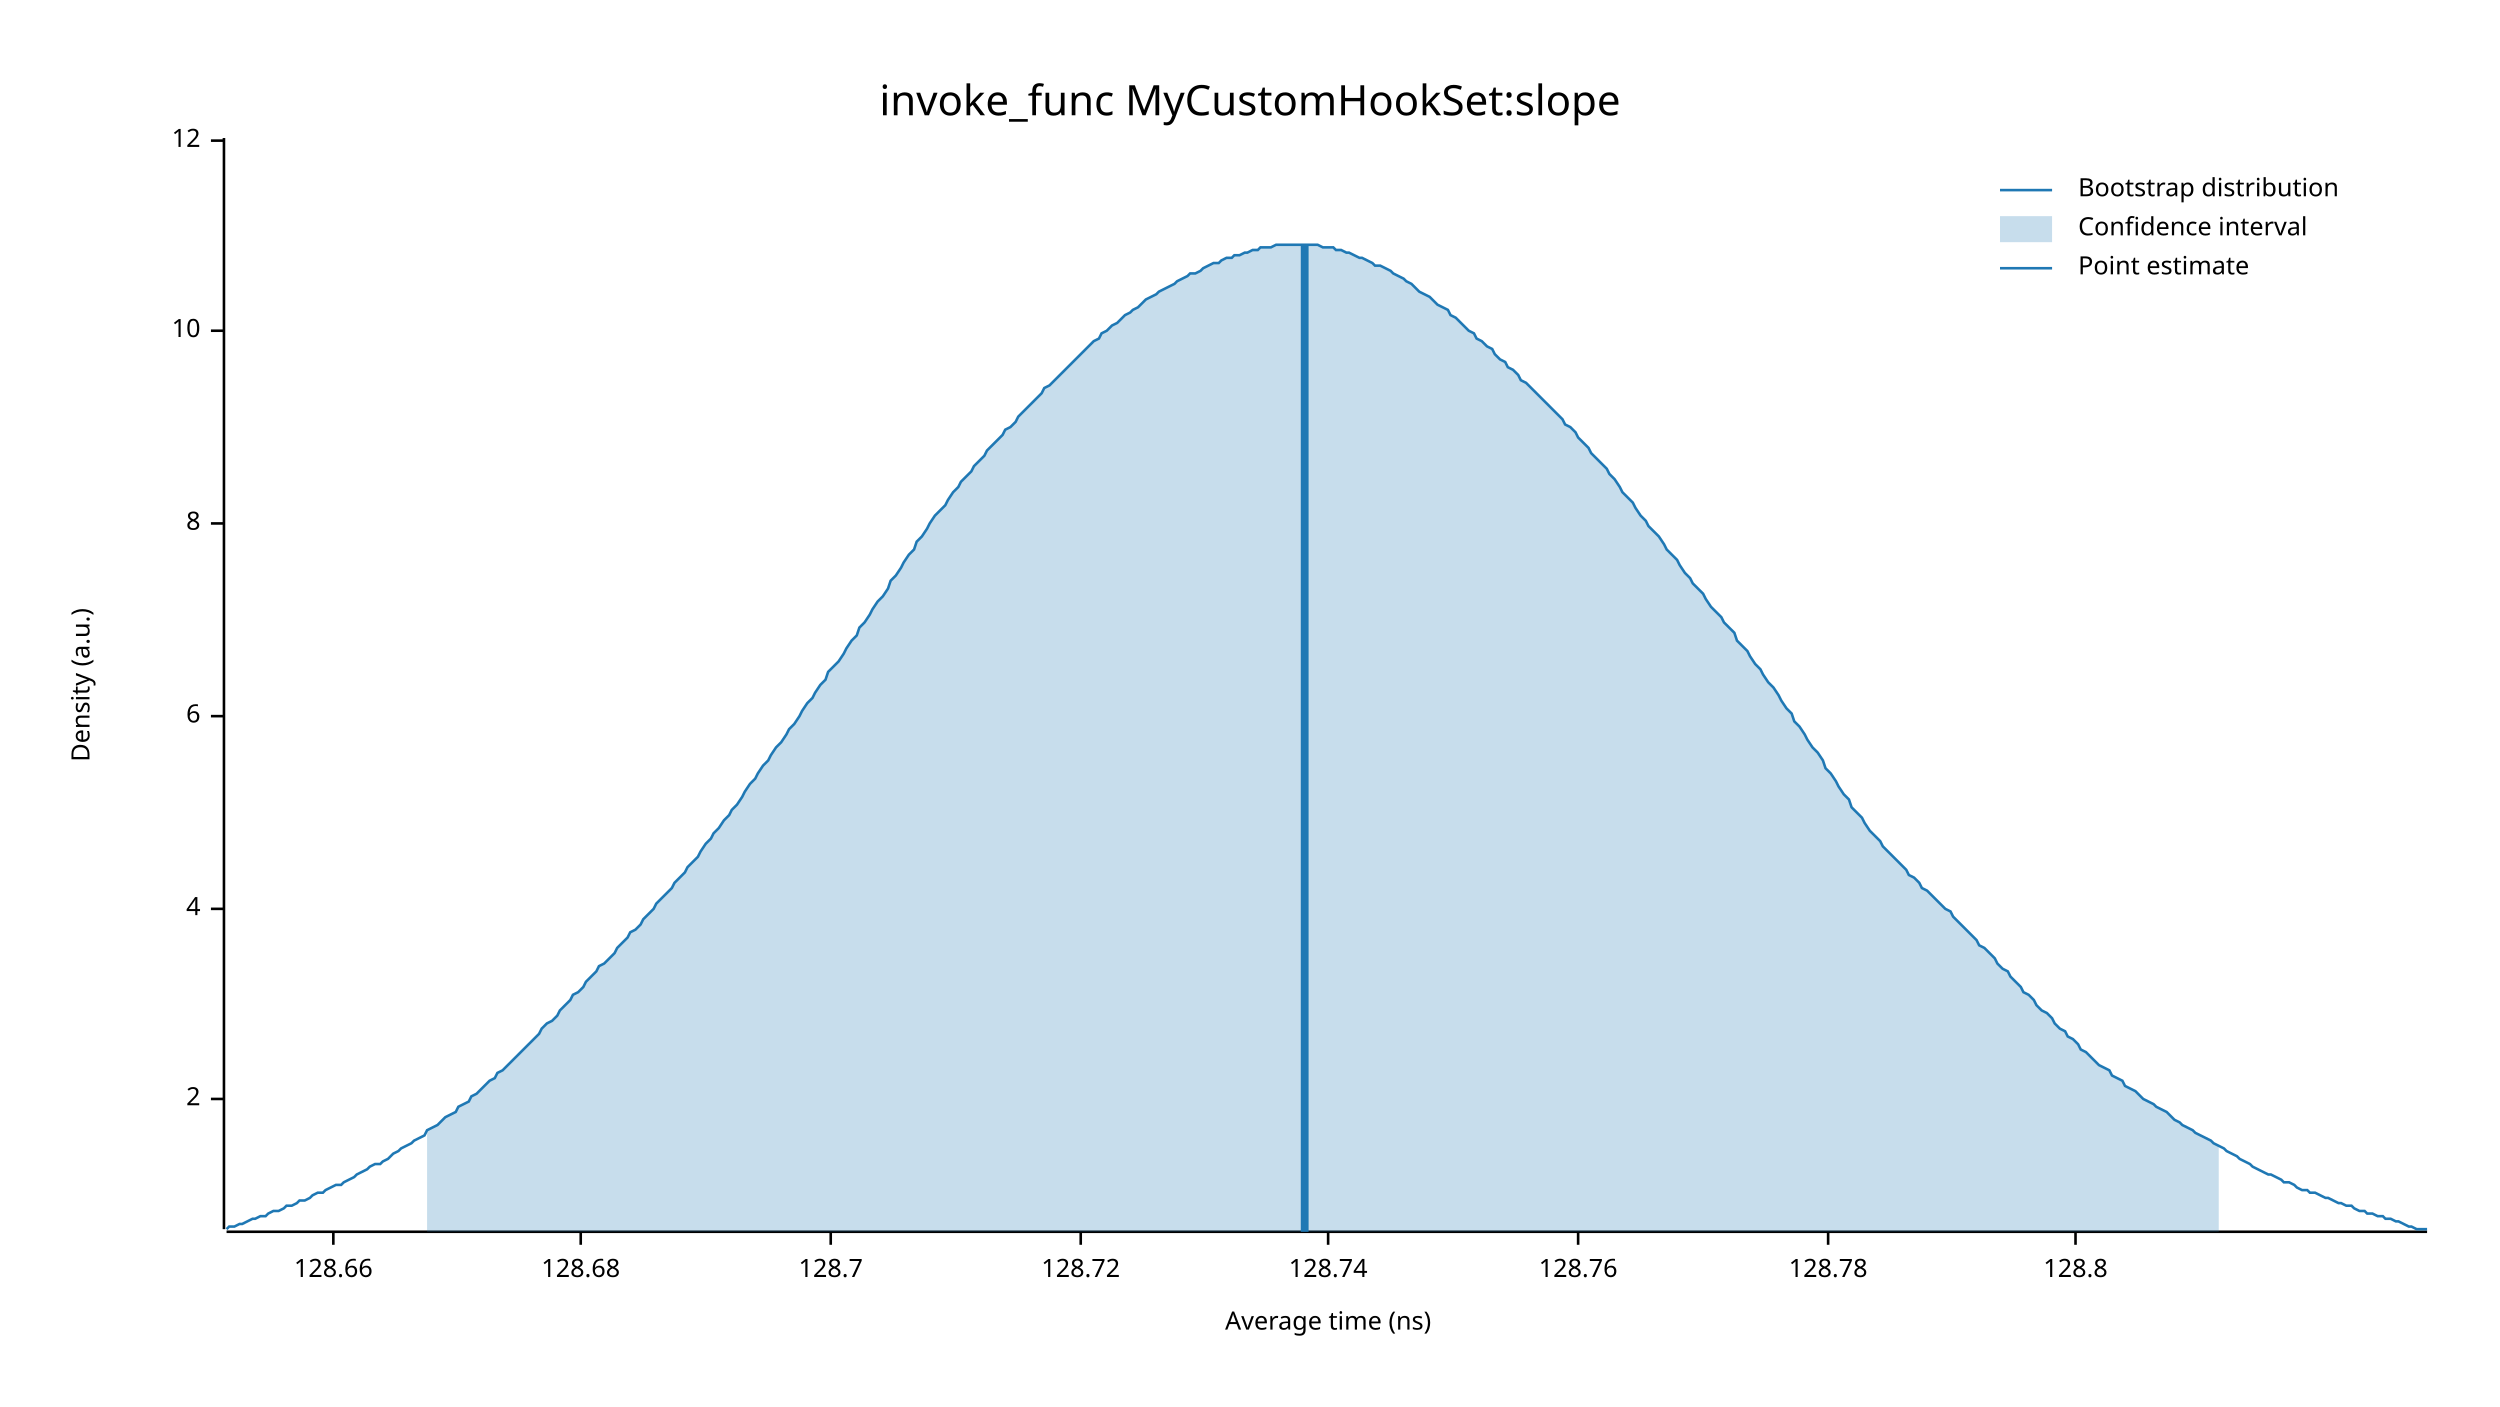
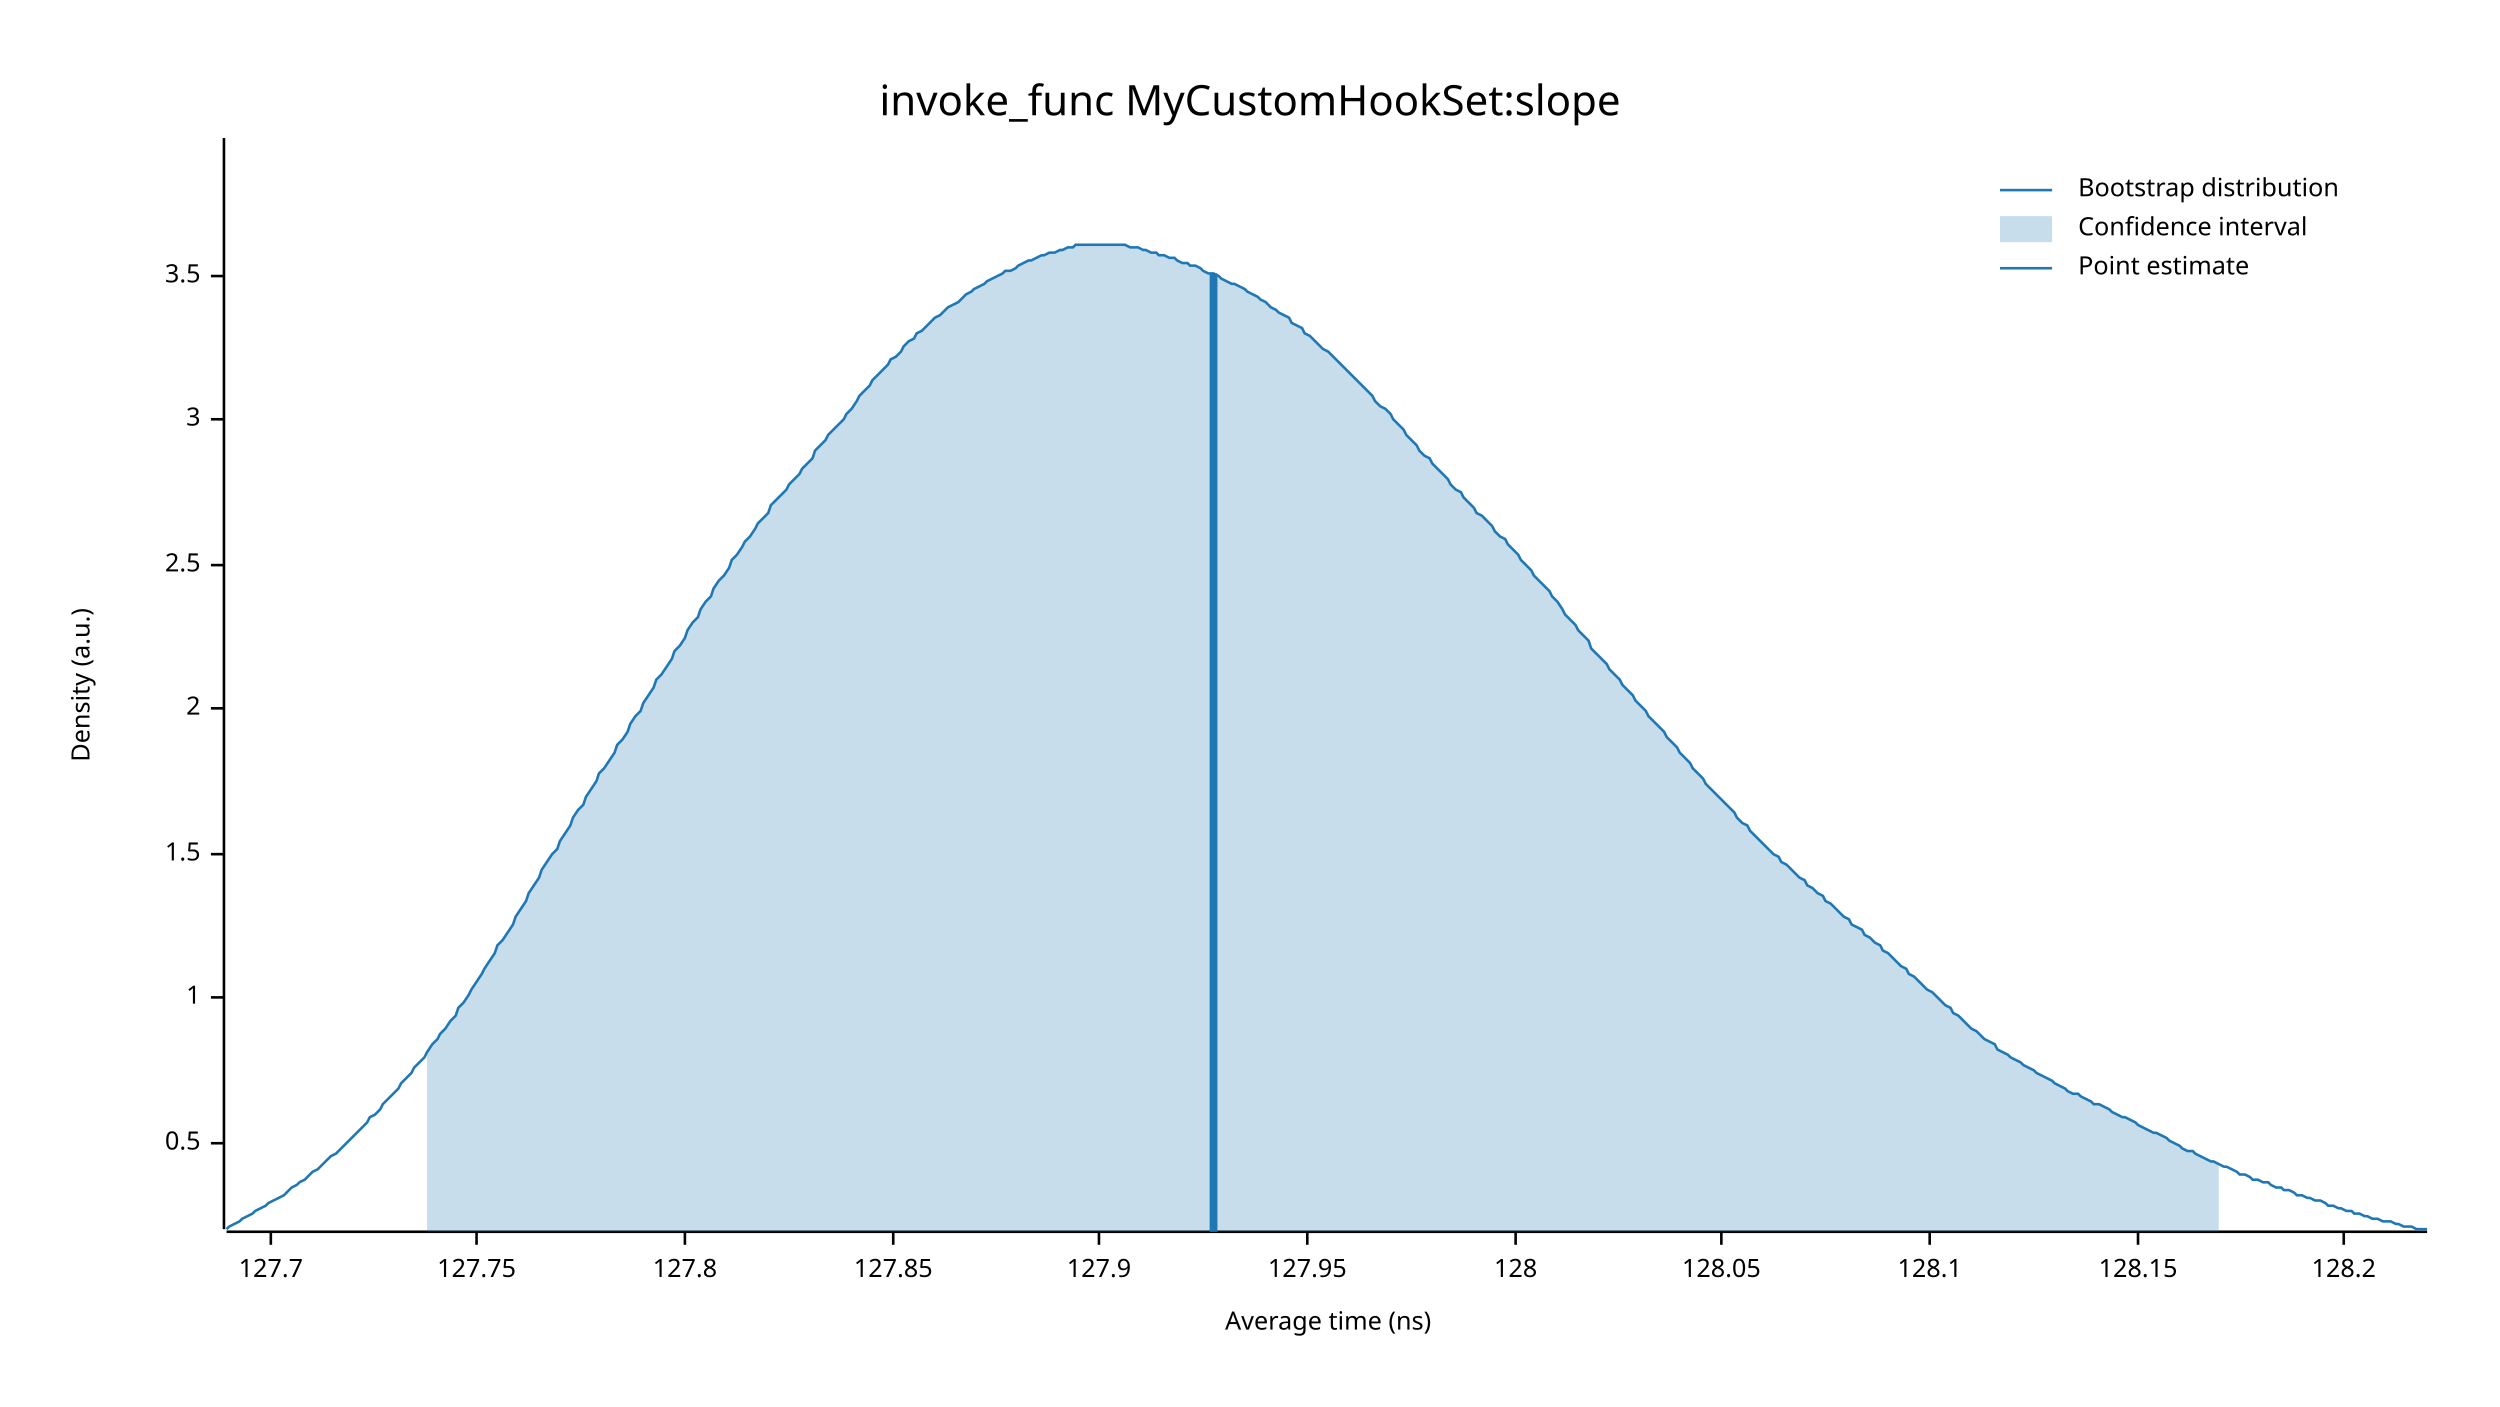
<svg xmlns="http://www.w3.org/2000/svg" width="960" height="540" viewBox="0 0 960 540">
  <text x="480" y="32" dy="0.76em" text-anchor="middle" font-family="sans-serif" font-size="16.129" opacity="1" fill="#000000">
invoke_func MyCustomHookSet:slope
</text>
  <text x="27" y="263" dy="0.76em" text-anchor="middle" font-family="sans-serif" font-size="9.677" opacity="1" fill="#000000" transform="rotate(270, 27, 263)">
Density (a.u.)
</text>
  <text x="510" y="513" dy="-0.5ex" text-anchor="middle" font-family="sans-serif" font-size="9.677" opacity="1" fill="#000000">
Average time (ns)
</text>
  <polyline fill="none" opacity="1" stroke="#000000" stroke-width="1" points="86,53 86,472 " />
-   <text x="77" y="422" dy="0.5ex" text-anchor="end" font-family="sans-serif" font-size="9.677" opacity="1" fill="#000000">
+   <text x="77" y="439" dy="0.5ex" text-anchor="end" font-family="sans-serif" font-size="9.677" opacity="1" fill="#000000">
+ 0.5
+ </text>
+   <polyline fill="none" opacity="1" stroke="#000000" stroke-width="1" points="81,439 86,439 " />
+   <text x="77" y="383" dy="0.5ex" text-anchor="end" font-family="sans-serif" font-size="9.677" opacity="1" fill="#000000">
+ 1
+ </text>
+   <polyline fill="none" opacity="1" stroke="#000000" stroke-width="1" points="81,383 86,383 " />
+   <text x="77" y="328" dy="0.5ex" text-anchor="end" font-family="sans-serif" font-size="9.677" opacity="1" fill="#000000">
+ 1.5
+ </text>
+   <polyline fill="none" opacity="1" stroke="#000000" stroke-width="1" points="81,328 86,328 " />
+   <text x="77" y="272" dy="0.5ex" text-anchor="end" font-family="sans-serif" font-size="9.677" opacity="1" fill="#000000">
2
</text>
-   <polyline fill="none" opacity="1" stroke="#000000" stroke-width="1" points="81,422 86,422 " />
-   <text x="77" y="349" dy="0.5ex" text-anchor="end" font-family="sans-serif" font-size="9.677" opacity="1" fill="#000000">
- 4
+   <polyline fill="none" opacity="1" stroke="#000000" stroke-width="1" points="81,272 86,272 " />
+   <text x="77" y="217" dy="0.5ex" text-anchor="end" font-family="sans-serif" font-size="9.677" opacity="1" fill="#000000">
+ 2.5
</text>
-   <polyline fill="none" opacity="1" stroke="#000000" stroke-width="1" points="81,349 86,349 " />
-   <text x="77" y="275" dy="0.5ex" text-anchor="end" font-family="sans-serif" font-size="9.677" opacity="1" fill="#000000">
- 6
+   <polyline fill="none" opacity="1" stroke="#000000" stroke-width="1" points="81,217 86,217 " />
+   <text x="77" y="161" dy="0.5ex" text-anchor="end" font-family="sans-serif" font-size="9.677" opacity="1" fill="#000000">
+ 3
</text>
-   <polyline fill="none" opacity="1" stroke="#000000" stroke-width="1" points="81,275 86,275 " />
-   <text x="77" y="201" dy="0.5ex" text-anchor="end" font-family="sans-serif" font-size="9.677" opacity="1" fill="#000000">
- 8
+   <polyline fill="none" opacity="1" stroke="#000000" stroke-width="1" points="81,161 86,161 " />
+   <text x="77" y="106" dy="0.5ex" text-anchor="end" font-family="sans-serif" font-size="9.677" opacity="1" fill="#000000">
+ 3.5
</text>
-   <polyline fill="none" opacity="1" stroke="#000000" stroke-width="1" points="81,201 86,201 " />
-   <text x="77" y="127" dy="0.5ex" text-anchor="end" font-family="sans-serif" font-size="9.677" opacity="1" fill="#000000">
- 10
+   <polyline fill="none" opacity="1" stroke="#000000" stroke-width="1" points="81,106 86,106 " />
+   <polyline fill="none" opacity="1" stroke="#000000" stroke-width="1" points="87,473 932,473 " />
+   <text x="104" y="483" dy="0.76em" text-anchor="middle" font-family="sans-serif" font-size="9.677" opacity="1" fill="#000000">
+ 127.7
</text>
-   <polyline fill="none" opacity="1" stroke="#000000" stroke-width="1" points="81,127 86,127 " />
-   <text x="77" y="54" dy="0.5ex" text-anchor="end" font-family="sans-serif" font-size="9.677" opacity="1" fill="#000000">
- 12
+   <polyline fill="none" opacity="1" stroke="#000000" stroke-width="1" points="104,473 104,478 " />
+   <text x="183" y="483" dy="0.76em" text-anchor="middle" font-family="sans-serif" font-size="9.677" opacity="1" fill="#000000">
+ 127.75
</text>
-   <polyline fill="none" opacity="1" stroke="#000000" stroke-width="1" points="81,54 86,54 " />
-   <polyline fill="none" opacity="1" stroke="#000000" stroke-width="1" points="87,473 932,473 " />
-   <text x="128" y="483" dy="0.76em" text-anchor="middle" font-family="sans-serif" font-size="9.677" opacity="1" fill="#000000">
- 128.66
+   <polyline fill="none" opacity="1" stroke="#000000" stroke-width="1" points="183,473 183,478 " />
+   <text x="263" y="483" dy="0.76em" text-anchor="middle" font-family="sans-serif" font-size="9.677" opacity="1" fill="#000000">
+ 127.8
</text>
-   <polyline fill="none" opacity="1" stroke="#000000" stroke-width="1" points="128,473 128,478 " />
-   <text x="223" y="483" dy="0.76em" text-anchor="middle" font-family="sans-serif" font-size="9.677" opacity="1" fill="#000000">
- 128.68
+   <polyline fill="none" opacity="1" stroke="#000000" stroke-width="1" points="263,473 263,478 " />
+   <text x="343" y="483" dy="0.76em" text-anchor="middle" font-family="sans-serif" font-size="9.677" opacity="1" fill="#000000">
+ 127.85
</text>
-   <polyline fill="none" opacity="1" stroke="#000000" stroke-width="1" points="223,473 223,478 " />
-   <text x="319" y="483" dy="0.76em" text-anchor="middle" font-family="sans-serif" font-size="9.677" opacity="1" fill="#000000">
- 128.7
+   <polyline fill="none" opacity="1" stroke="#000000" stroke-width="1" points="343,473 343,478 " />
+   <text x="422" y="483" dy="0.76em" text-anchor="middle" font-family="sans-serif" font-size="9.677" opacity="1" fill="#000000">
+ 127.9
</text>
-   <polyline fill="none" opacity="1" stroke="#000000" stroke-width="1" points="319,473 319,478 " />
-   <text x="415" y="483" dy="0.76em" text-anchor="middle" font-family="sans-serif" font-size="9.677" opacity="1" fill="#000000">
- 128.72
+   <polyline fill="none" opacity="1" stroke="#000000" stroke-width="1" points="422,473 422,478 " />
+   <text x="502" y="483" dy="0.76em" text-anchor="middle" font-family="sans-serif" font-size="9.677" opacity="1" fill="#000000">
+ 127.95
</text>
-   <polyline fill="none" opacity="1" stroke="#000000" stroke-width="1" points="415,473 415,478 " />
-   <text x="510" y="483" dy="0.76em" text-anchor="middle" font-family="sans-serif" font-size="9.677" opacity="1" fill="#000000">
- 128.74
+   <polyline fill="none" opacity="1" stroke="#000000" stroke-width="1" points="502,473 502,478 " />
+   <text x="582" y="483" dy="0.76em" text-anchor="middle" font-family="sans-serif" font-size="9.677" opacity="1" fill="#000000">
+ 128
</text>
-   <polyline fill="none" opacity="1" stroke="#000000" stroke-width="1" points="510,473 510,478 " />
-   <text x="606" y="483" dy="0.76em" text-anchor="middle" font-family="sans-serif" font-size="9.677" opacity="1" fill="#000000">
- 128.76
+   <polyline fill="none" opacity="1" stroke="#000000" stroke-width="1" points="582,473 582,478 " />
+   <text x="661" y="483" dy="0.76em" text-anchor="middle" font-family="sans-serif" font-size="9.677" opacity="1" fill="#000000">
+ 128.05
</text>
-   <polyline fill="none" opacity="1" stroke="#000000" stroke-width="1" points="606,473 606,478 " />
-   <text x="702" y="483" dy="0.76em" text-anchor="middle" font-family="sans-serif" font-size="9.677" opacity="1" fill="#000000">
- 128.78
+   <polyline fill="none" opacity="1" stroke="#000000" stroke-width="1" points="661,473 661,478 " />
+   <text x="741" y="483" dy="0.76em" text-anchor="middle" font-family="sans-serif" font-size="9.677" opacity="1" fill="#000000">
+ 128.1
</text>
-   <polyline fill="none" opacity="1" stroke="#000000" stroke-width="1" points="702,473 702,478 " />
-   <text x="797" y="483" dy="0.76em" text-anchor="middle" font-family="sans-serif" font-size="9.677" opacity="1" fill="#000000">
- 128.8
+   <polyline fill="none" opacity="1" stroke="#000000" stroke-width="1" points="741,473 741,478 " />
+   <text x="821" y="483" dy="0.76em" text-anchor="middle" font-family="sans-serif" font-size="9.677" opacity="1" fill="#000000">
+ 128.15
</text>
-   <polyline fill="none" opacity="1" stroke="#000000" stroke-width="1" points="797,473 797,478 " />
-   <polyline fill="none" opacity="1" stroke="#1F78B4" stroke-width="1" points="87,472 88,471 90,471 92,470 93,470 95,469 97,468 98,468 100,467 102,467 103,466 105,465 107,465 109,464 110,463 112,463 114,462 115,461 117,461 119,460 120,459 122,458 124,458 125,457 127,456 129,455 131,455 132,454 134,453 136,452 137,451 139,450 141,449 142,448 144,447 146,447 147,446 149,445 151,443 153,442 154,441 156,440 158,439 159,438 161,437 163,436 164,434 166,433 168,432 169,431 171,429 173,428 175,427 176,425 178,424 180,423 181,421 183,420 185,418 186,417 188,415 190,414 191,412 193,411 195,409 197,407 198,406 200,404 202,402 203,401 205,399 207,397 208,395 210,393 212,392 214,390 215,388 217,386 219,384 220,382 222,381 224,379 225,377 227,375 229,373 230,371 232,370 234,368 236,366 237,364 239,362 241,360 242,358 244,357 246,355 247,353 249,351 251,349 252,347 254,345 256,343 258,341 259,339 261,337 263,335 264,333 266,331 268,329 269,327 271,324 273,322 274,320 276,318 278,315 280,313 281,311 283,309 285,306 286,304 288,301 290,299 291,297 293,294 295,292 296,290 298,287 300,285 302,282 303,280 305,278 307,275 308,273 310,270 312,268 313,266 315,263 317,261 318,258 320,256 322,254 324,251 325,249 327,246 329,244 330,241 332,239 334,236 335,234 337,231 339,229 341,226 342,223 344,221 346,218 347,216 349,213 351,211 352,208 354,206 356,203 357,201 359,198 361,196 363,194 364,192 366,189 368,187 369,185 371,183 373,181 374,179 376,177 378,175 379,173 381,171 383,169 385,167 386,165 388,164 390,162 391,160 393,158 395,156 396,155 398,153 400,151 401,149 403,148 405,146 407,144 408,143 410,141 412,139 413,138 415,136 417,134 418,133 420,131 422,130 423,128 425,127 427,125 429,124 430,123 432,121 434,120 435,119 437,118 439,116 440,115 442,114 444,113 445,112 447,111 449,110 451,109 452,108 454,107 456,106 457,105 459,105 461,104 462,103 464,102 466,101 468,101 469,100 471,99 473,99 474,98 476,98 478,97 479,97 481,96 483,96 484,95 486,95 488,95 490,94 491,94 493,94 495,94 496,94 498,94 500,94 501,94 503,94 505,94 506,94 508,95 510,95 512,95 513,96 515,96 517,97 518,97 520,98 522,99 523,99 525,100 527,101 528,102 530,102 532,103 534,104 535,105 537,106 539,107 540,108 542,109 544,111 545,112 547,113 549,114 550,115 552,117 554,118 556,119 557,121 559,122 561,124 562,125 564,127 566,128 567,130 569,131 571,133 573,134 574,136 576,138 578,139 579,141 581,142 583,144 584,146 586,147 588,149 589,150 591,152 593,154 595,156 596,157 598,159 600,161 601,163 603,164 605,166 606,168 608,170 610,172 611,174 613,176 615,178 617,180 618,182 620,184 622,187 623,189 625,191 627,193 628,195 630,198 632,200 633,202 635,204 637,206 639,209 640,211 642,213 644,215 645,217 647,220 649,222 650,224 652,226 654,228 655,230 657,233 659,235 661,237 662,239 664,241 666,243 667,246 669,248 671,250 672,252 674,255 676,257 677,259 679,262 681,264 683,267 684,269 686,272 688,274 689,277 691,279 693,282 694,284 696,287 698,289 700,292 701,295 703,297 705,300 706,302 708,305 710,307 711,310 713,312 715,314 716,316 718,319 720,321 722,323 723,325 725,327 727,329 728,330 730,332 732,334 733,336 735,337 737,339 738,341 740,342 742,344 744,346 745,347 747,349 749,350 750,352 752,354 754,356 755,357 757,359 759,361 760,363 762,364 764,366 766,368 767,370 769,372 771,373 772,375 774,377 776,379 777,381 779,382 781,384 782,386 784,388 786,389 788,391 789,393 791,395 793,396 794,398 796,399 798,401 799,403 801,404 803,406 804,407 806,409 808,410 810,411 811,413 813,414 815,415 816,417 818,418 820,419 821,420 823,422 825,423 827,424 828,425 830,426 832,427 833,428 835,430 837,431 838,432 840,433 842,434 843,435 845,436 847,437 849,438 850,439 852,440 854,441 855,442 857,443 859,444 860,445 862,446 864,447 865,448 867,449 869,450 871,451 872,451 874,452 876,453 877,454 879,454 881,455 882,456 884,457 886,457 887,458 889,458 891,459 893,460 894,460 896,461 898,462 899,462 901,463 903,463 904,464 906,465 908,465 909,466 911,466 913,467 915,467 916,468 918,468 920,469 921,469 923,470 925,471 926,471 928,472 930,472 932,472 " />
-   <polygon opacity="0.25" fill="#1F78B4" points="164,434 166,433 168,432 169,431 171,429 173,428 175,427 176,425 178,424 180,423 181,421 183,420 185,418 186,417 188,415 190,414 191,412 193,411 195,409 197,407 198,406 200,404 202,402 203,401 205,399 207,397 208,395 210,393 212,392 214,390 215,388 217,386 219,384 220,382 222,381 224,379 225,377 227,375 229,373 230,371 232,370 234,368 236,366 237,364 239,362 241,360 242,358 244,357 246,355 247,353 249,351 251,349 252,347 254,345 256,343 258,341 259,339 261,337 263,335 264,333 266,331 268,329 269,327 271,324 273,322 274,320 276,318 278,315 280,313 281,311 283,309 285,306 286,304 288,301 290,299 291,297 293,294 295,292 296,290 298,287 300,285 302,282 303,280 305,278 307,275 308,273 310,270 312,268 313,266 315,263 317,261 318,258 320,256 322,254 324,251 325,249 327,246 329,244 330,241 332,239 334,236 335,234 337,231 339,229 341,226 342,223 344,221 346,218 347,216 349,213 351,211 352,208 354,206 356,203 357,201 359,198 361,196 363,194 364,192 366,189 368,187 369,185 371,183 373,181 374,179 376,177 378,175 379,173 381,171 383,169 385,167 386,165 388,164 390,162 391,160 393,158 395,156 396,155 398,153 400,151 401,149 403,148 405,146 407,144 408,143 410,141 412,139 413,138 415,136 417,134 418,133 420,131 422,130 423,128 425,127 427,125 429,124 430,123 432,121 434,120 435,119 437,118 439,116 440,115 442,114 444,113 445,112 447,111 449,110 451,109 452,108 454,107 456,106 457,105 459,105 461,104 462,103 464,102 466,101 468,101 469,100 471,99 473,99 474,98 476,98 478,97 479,97 481,96 483,96 484,95 486,95 488,95 490,94 491,94 493,94 495,94 496,94 498,94 500,94 501,94 503,94 505,94 506,94 508,95 510,95 512,95 513,96 515,96 517,97 518,97 520,98 522,99 523,99 525,100 527,101 528,102 530,102 532,103 534,104 535,105 537,106 539,107 540,108 542,109 544,111 545,112 547,113 549,114 550,115 552,117 554,118 556,119 557,121 559,122 561,124 562,125 564,127 566,128 567,130 569,131 571,133 573,134 574,136 576,138 578,139 579,141 581,142 583,144 584,146 586,147 588,149 589,150 591,152 593,154 595,156 596,157 598,159 600,161 601,163 603,164 605,166 606,168 608,170 610,172 611,174 613,176 615,178 617,180 618,182 620,184 622,187 623,189 625,191 627,193 628,195 630,198 632,200 633,202 635,204 637,206 639,209 640,211 642,213 644,215 645,217 647,220 649,222 650,224 652,226 654,228 655,230 657,233 659,235 661,237 662,239 664,241 666,243 667,246 669,248 671,250 672,252 674,255 676,257 677,259 679,262 681,264 683,267 684,269 686,272 688,274 689,277 691,279 693,282 694,284 696,287 698,289 700,292 701,295 703,297 705,300 706,302 708,305 710,307 711,310 713,312 715,314 716,316 718,319 720,321 722,323 723,325 725,327 727,329 728,330 730,332 732,334 733,336 735,337 737,339 738,341 740,342 742,344 744,346 745,347 747,349 749,350 750,352 752,354 754,356 755,357 757,359 759,361 760,363 762,364 764,366 766,368 767,370 769,372 771,373 772,375 774,377 776,379 777,381 779,382 781,384 782,386 784,388 786,389 788,391 789,393 791,395 793,396 794,398 796,399 798,401 799,403 801,404 803,406 804,407 806,409 808,410 810,411 811,413 813,414 815,415 816,417 818,418 820,419 821,420 823,422 825,423 827,424 828,425 830,426 832,427 833,428 835,430 837,431 838,432 840,433 842,434 843,435 845,436 847,437 849,438 850,439 852,440 852,473 164,473 " />
-   <polyline fill="none" opacity="1" stroke="#1F78B4" stroke-width="3" points="501,473 501,94 " />
+   <polyline fill="none" opacity="1" stroke="#000000" stroke-width="1" points="821,473 821,478 " />
+   <text x="900" y="483" dy="0.76em" text-anchor="middle" font-family="sans-serif" font-size="9.677" opacity="1" fill="#000000">
+ 128.2
+ </text>
+   <polyline fill="none" opacity="1" stroke="#000000" stroke-width="1" points="900,473 900,478 " />
+   <polyline fill="none" opacity="1" stroke="#1F78B4" stroke-width="1" points="87,472 88,471 90,470 92,469 93,468 95,467 97,466 98,465 100,464 102,463 103,462 105,461 107,460 109,459 110,458 112,456 114,455 115,454 117,453 119,451 120,450 122,449 124,447 125,446 127,444 129,443 131,441 132,440 134,438 136,436 137,435 139,433 141,431 142,429 144,428 146,426 147,424 149,422 151,420 153,418 154,416 156,414 158,412 159,410 161,408 163,406 164,404 166,401 168,399 169,397 171,395 173,392 175,390 176,387 178,385 180,382 181,380 183,377 185,374 186,372 188,369 190,366 191,363 193,361 195,358 197,355 198,352 200,349 202,346 203,343 205,340 207,337 208,334 210,331 212,328 214,326 215,323 217,320 219,317 220,314 222,311 224,309 225,306 227,303 229,300 230,297 232,295 234,292 236,289 237,286 239,284 241,281 242,278 244,275 246,273 247,270 249,267 251,264 252,261 254,259 256,256 258,253 259,250 261,248 263,245 264,242 266,239 268,237 269,234 271,231 273,229 274,226 276,223 278,221 280,218 281,215 283,213 285,210 286,208 288,206 290,203 291,201 293,199 295,197 296,194 298,192 300,190 302,188 303,186 305,184 307,182 308,180 310,178 312,176 313,173 315,171 317,169 318,167 320,165 322,163 324,161 325,159 327,157 329,154 330,152 332,150 334,148 335,146 337,144 339,142 341,140 342,138 344,137 346,135 347,133 349,131 351,130 352,128 354,127 356,125 357,124 359,122 361,121 363,119 364,118 366,117 368,116 369,115 371,113 373,112 374,111 376,110 378,109 379,108 381,107 383,106 385,105 386,104 388,104 390,103 391,102 393,101 395,100 396,100 398,99 400,98 401,98 403,97 405,97 407,96 408,96 410,95 412,95 413,94 415,94 417,94 418,94 420,94 422,94 423,94 425,94 427,94 429,94 430,94 432,94 434,95 435,95 437,95 439,96 440,96 442,97 444,97 445,98 447,98 449,99 451,99 452,100 454,101 456,101 457,102 459,102 461,103 462,104 464,105 466,105 468,106 469,107 471,108 473,109 474,109 476,110 478,111 479,112 481,113 483,114 484,115 486,116 488,118 490,119 491,120 493,121 495,122 496,124 498,125 500,126 501,128 503,129 505,131 506,132 508,134 510,135 512,137 513,138 515,140 517,142 518,143 520,145 522,147 523,148 525,150 527,152 528,154 530,156 532,157 534,159 535,161 537,163 539,165 540,167 542,169 544,171 545,173 547,175 549,176 550,178 552,180 554,182 556,184 557,186 559,188 561,189 562,191 564,193 566,195 567,197 569,198 571,200 573,202 574,204 576,206 578,207 579,209 581,211 583,213 584,215 586,217 588,219 589,221 591,223 593,225 595,227 596,229 598,231 600,234 601,236 603,238 605,240 606,242 608,244 610,246 611,249 613,251 615,253 617,255 618,257 620,259 622,261 623,263 625,265 627,267 628,269 630,271 632,273 633,275 635,277 637,279 639,281 640,283 642,285 644,287 645,289 647,291 649,293 650,295 652,297 654,299 655,301 657,303 659,305 661,307 662,308 664,310 666,312 667,314 669,316 671,317 672,319 674,321 676,323 677,324 679,326 681,328 683,329 684,331 686,332 688,334 689,335 691,337 693,338 694,340 696,341 698,343 700,344 701,346 703,347 705,349 706,350 708,352 710,353 711,355 713,356 715,357 716,359 718,360 720,362 722,363 723,365 725,366 727,368 728,369 730,371 732,372 733,374 735,375 737,377 738,378 740,380 742,381 744,383 745,384 747,386 749,387 750,389 752,390 754,392 755,393 757,395 759,396 760,397 762,399 764,400 766,401 767,403 769,404 771,405 772,406 774,407 776,408 777,409 779,410 781,411 782,412 784,413 786,414 788,415 789,416 791,417 793,418 794,419 796,420 798,420 799,421 801,422 803,423 804,424 806,424 808,425 810,426 811,427 813,428 815,429 816,429 818,430 820,431 821,432 823,433 825,434 827,435 828,435 830,436 832,437 833,438 835,439 837,440 838,441 840,442 842,442 843,443 845,444 847,445 849,446 850,446 852,447 854,448 855,448 857,449 859,450 860,451 862,451 864,452 865,453 867,453 869,454 871,454 872,455 874,456 876,456 877,457 879,457 881,458 882,459 884,459 886,460 887,460 889,461 891,461 893,462 894,463 896,463 898,464 899,464 901,465 903,465 904,466 906,466 908,467 909,467 911,468 913,468 915,469 916,469 918,469 920,470 921,470 923,471 925,471 926,471 928,472 930,472 932,472 " />
+   <polygon opacity="0.25" fill="#1F78B4" points="164,404 166,401 168,399 169,397 171,395 173,392 175,390 176,387 178,385 180,382 181,380 183,377 185,374 186,372 188,369 190,366 191,363 193,361 195,358 197,355 198,352 200,349 202,346 203,343 205,340 207,337 208,334 210,331 212,328 214,326 215,323 217,320 219,317 220,314 222,311 224,309 225,306 227,303 229,300 230,297 232,295 234,292 236,289 237,286 239,284 241,281 242,278 244,275 246,273 247,270 249,267 251,264 252,261 254,259 256,256 258,253 259,250 261,248 263,245 264,242 266,239 268,237 269,234 271,231 273,229 274,226 276,223 278,221 280,218 281,215 283,213 285,210 286,208 288,206 290,203 291,201 293,199 295,197 296,194 298,192 300,190 302,188 303,186 305,184 307,182 308,180 310,178 312,176 313,173 315,171 317,169 318,167 320,165 322,163 324,161 325,159 327,157 329,154 330,152 332,150 334,148 335,146 337,144 339,142 341,140 342,138 344,137 346,135 347,133 349,131 351,130 352,128 354,127 356,125 357,124 359,122 361,121 363,119 364,118 366,117 368,116 369,115 371,113 373,112 374,111 376,110 378,109 379,108 381,107 383,106 385,105 386,104 388,104 390,103 391,102 393,101 395,100 396,100 398,99 400,98 401,98 403,97 405,97 407,96 408,96 410,95 412,95 413,94 415,94 417,94 418,94 420,94 422,94 423,94 425,94 427,94 429,94 430,94 432,94 434,95 435,95 437,95 439,96 440,96 442,97 444,97 445,98 447,98 449,99 451,99 452,100 454,101 456,101 457,102 459,102 461,103 462,104 464,105 466,105 468,106 469,107 471,108 473,109 474,109 476,110 478,111 479,112 481,113 483,114 484,115 486,116 488,118 490,119 491,120 493,121 495,122 496,124 498,125 500,126 501,128 503,129 505,131 506,132 508,134 510,135 512,137 513,138 515,140 517,142 518,143 520,145 522,147 523,148 525,150 527,152 528,154 530,156 532,157 534,159 535,161 537,163 539,165 540,167 542,169 544,171 545,173 547,175 549,176 550,178 552,180 554,182 556,184 557,186 559,188 561,189 562,191 564,193 566,195 567,197 569,198 571,200 573,202 574,204 576,206 578,207 579,209 581,211 583,213 584,215 586,217 588,219 589,221 591,223 593,225 595,227 596,229 598,231 600,234 601,236 603,238 605,240 606,242 608,244 610,246 611,249 613,251 615,253 617,255 618,257 620,259 622,261 623,263 625,265 627,267 628,269 630,271 632,273 633,275 635,277 637,279 639,281 640,283 642,285 644,287 645,289 647,291 649,293 650,295 652,297 654,299 655,301 657,303 659,305 661,307 662,308 664,310 666,312 667,314 669,316 671,317 672,319 674,321 676,323 677,324 679,326 681,328 683,329 684,331 686,332 688,334 689,335 691,337 693,338 694,340 696,341 698,343 700,344 701,346 703,347 705,349 706,350 708,352 710,353 711,355 713,356 715,357 716,359 718,360 720,362 722,363 723,365 725,366 727,368 728,369 730,371 732,372 733,374 735,375 737,377 738,378 740,380 742,381 744,383 745,384 747,386 749,387 750,389 752,390 754,392 755,393 757,395 759,396 760,397 762,399 764,400 766,401 767,403 769,404 771,405 772,406 774,407 776,408 777,409 779,410 781,411 782,412 784,413 786,414 788,415 789,416 791,417 793,418 794,419 796,420 798,420 799,421 801,422 803,423 804,424 806,424 808,425 810,426 811,427 813,428 815,429 816,429 818,430 820,431 821,432 823,433 825,434 827,435 828,435 830,436 832,437 833,438 835,439 837,440 838,441 840,442 842,442 843,443 845,444 847,445 849,446 850,446 852,447 852,473 164,473 " />
+   <polyline fill="none" opacity="1" stroke="#1F78B4" stroke-width="3" points="466,473 466,105 " />
  <text x="798" y="68" dy="0.76em" text-anchor="start" font-family="sans-serif" font-size="9.677" opacity="1" fill="#000000">
Bootstrap distribution
</text>
  <text x="798" y="83" dy="0.76em" text-anchor="start" font-family="sans-serif" font-size="9.677" opacity="1" fill="#000000">
Confidence interval
</text>
  <text x="798" y="98" dy="0.76em" text-anchor="start" font-family="sans-serif" font-size="9.677" opacity="1" fill="#000000">
Point estimate
</text>
  <polyline fill="none" opacity="1" stroke="#1F78B4" stroke-width="1" points="768,73 788,73 " />
  <rect x="768" y="83" width="20" height="10" opacity="0.25" fill="#1F78B4" stroke="none" />
  <polyline fill="none" opacity="1" stroke="#1F78B4" stroke-width="1" points="768,103 788,103 " />
</svg>
